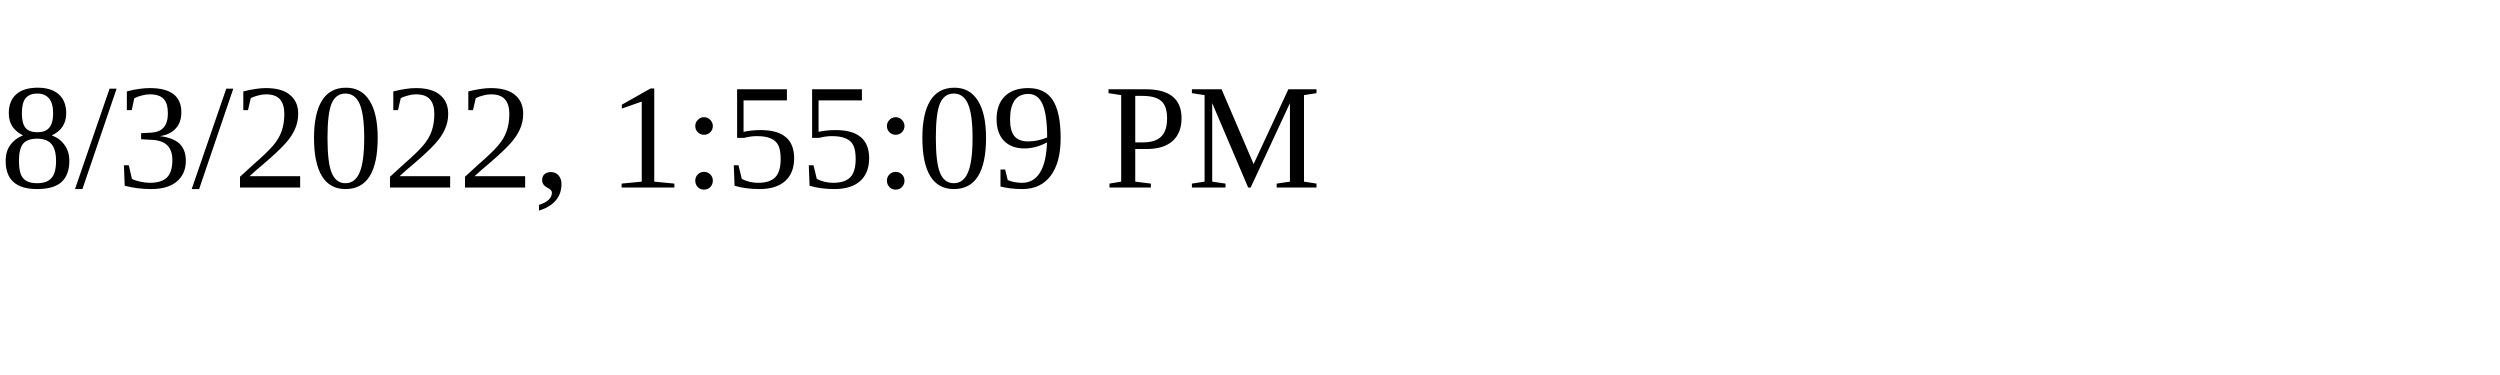
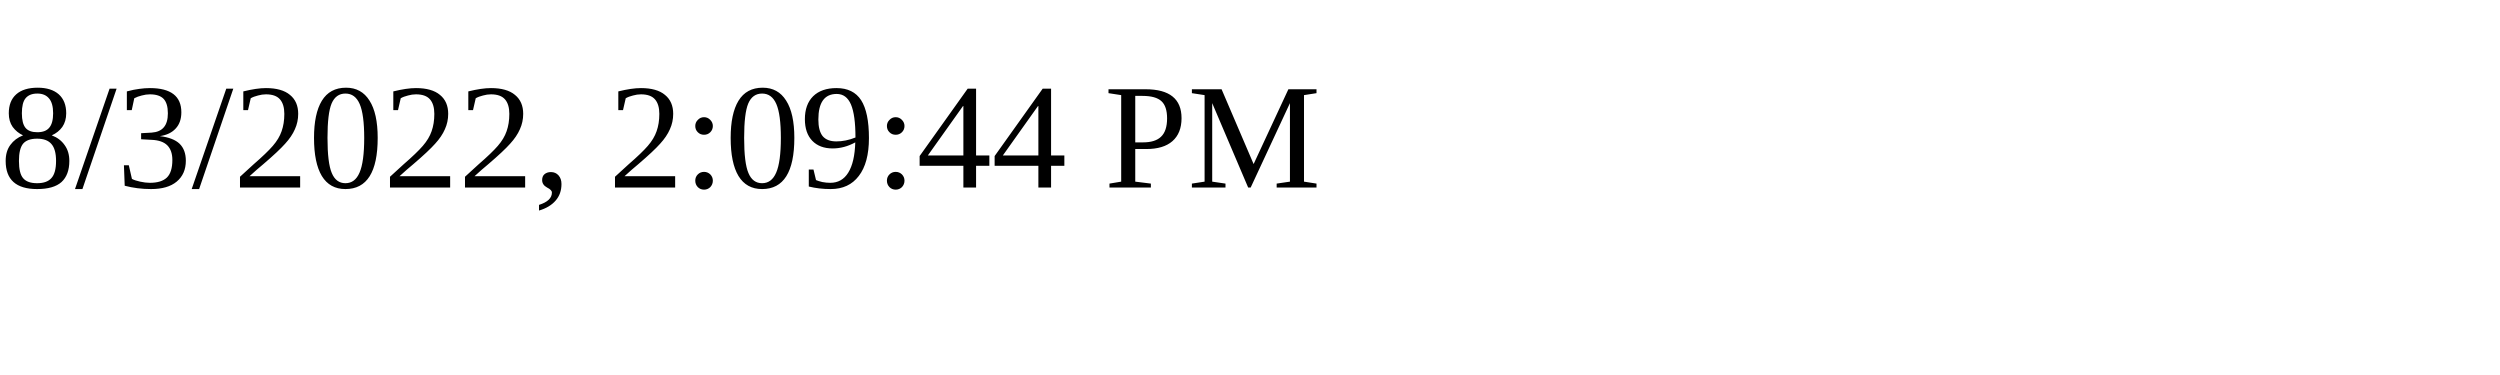
<svg xmlns="http://www.w3.org/2000/svg" height="30" width="200">
-   <text x="0" y="15">8/3/2022, 1:55:09 PM</text>
+   <text x="0" y="15">8/3/2022, 2:09:44 PM</text>
</svg>
